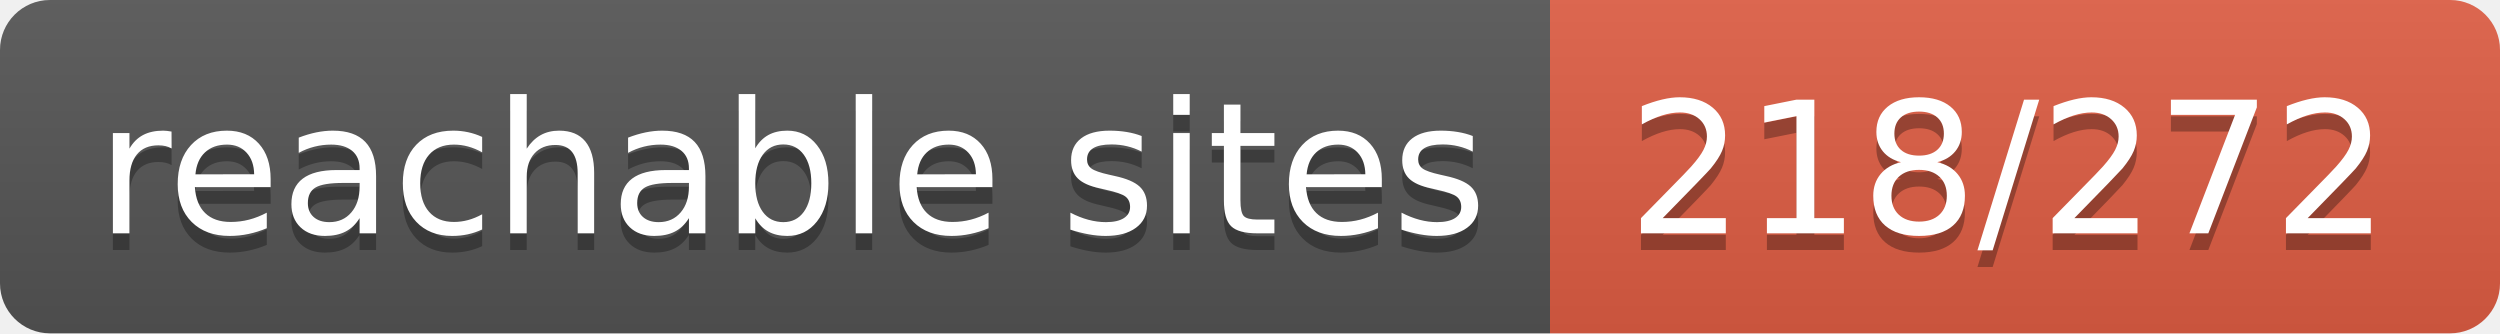
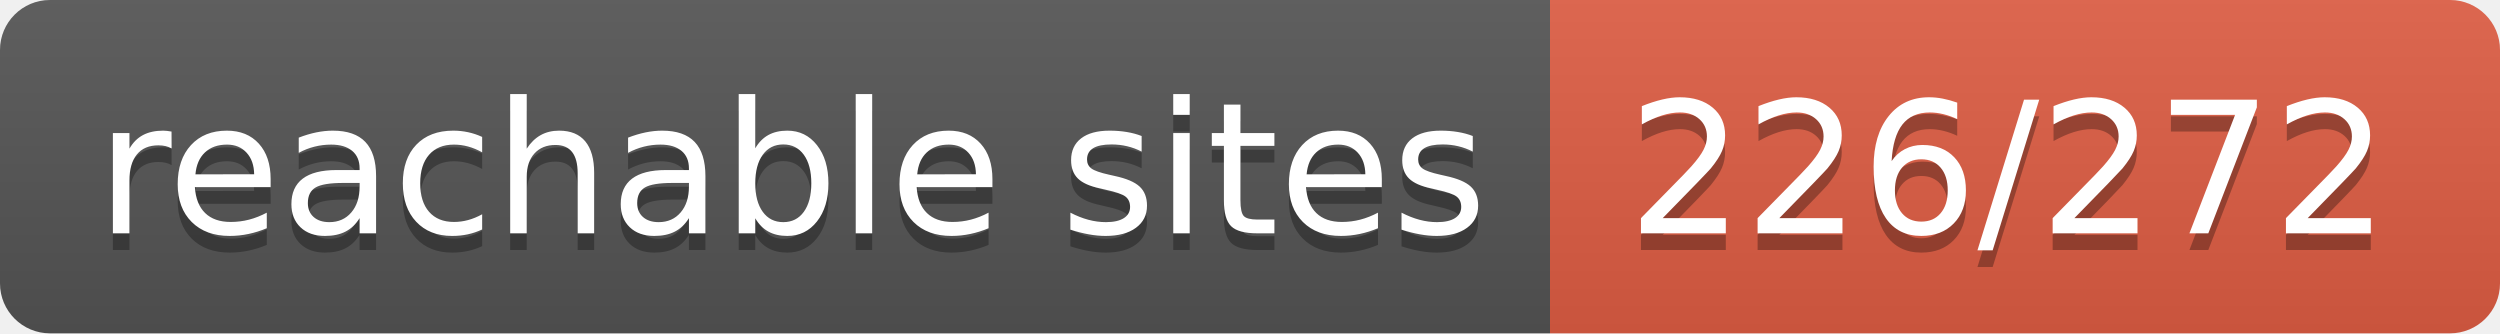
- <svg xmlns="http://www.w3.org/2000/svg" width="150" height="20" role="img" aria-label="reachable sites: 218/272">
+ <svg xmlns="http://www.w3.org/2000/svg" width="150" height="20" role="img" aria-label="reachable sites: 226/272">
  <linearGradient id="s" x2="0" y2="100%">
    <stop offset="0" stop-color="#bbb" stop-opacity=".1" />
    <stop offset="1" stop-opacity=".1" />
  </linearGradient>
  <clipPath id="r">
    <rect width="150" height="20" rx="3" fill="#fff" />
  </clipPath>
  <g clip-path="url(#r)">
    <rect width="93" height="20" fill="#555" />
    <rect x="93" width="57" height="20" fill="#e05d44" />
    <rect width="150" height="20" fill="url(#s)" />
  </g>
  <g fill="#fff" text-anchor="middle" font-family="Verdana,Geneva,DejaVu Sans,sans-serif" text-rendering="geometricPrecision" font-size="110">
    <text aria-hidden="true" x="475" y="150" fill="#010101" fill-opacity=".3" transform="scale(.1)" textLength="830">reachable sites</text>
    <text x="475" y="140" transform="scale(.1)" fill="#fff" textLength="830">reachable sites</text>
-     <text aria-hidden="true" x="1205" y="150" fill="#010101" fill-opacity=".3" transform="scale(.1)" textLength="470">218/272</text>
-     <text x="1205" y="140" transform="scale(.1)" fill="#fff" textLength="470">218/272</text>
+     <text aria-hidden="true" x="1205" y="150" fill="#010101" fill-opacity=".3" transform="scale(.1)" textLength="470">226/272</text>
+     <text x="1205" y="140" transform="scale(.1)" fill="#fff" textLength="470">226/272</text>
  </g>
</svg>
